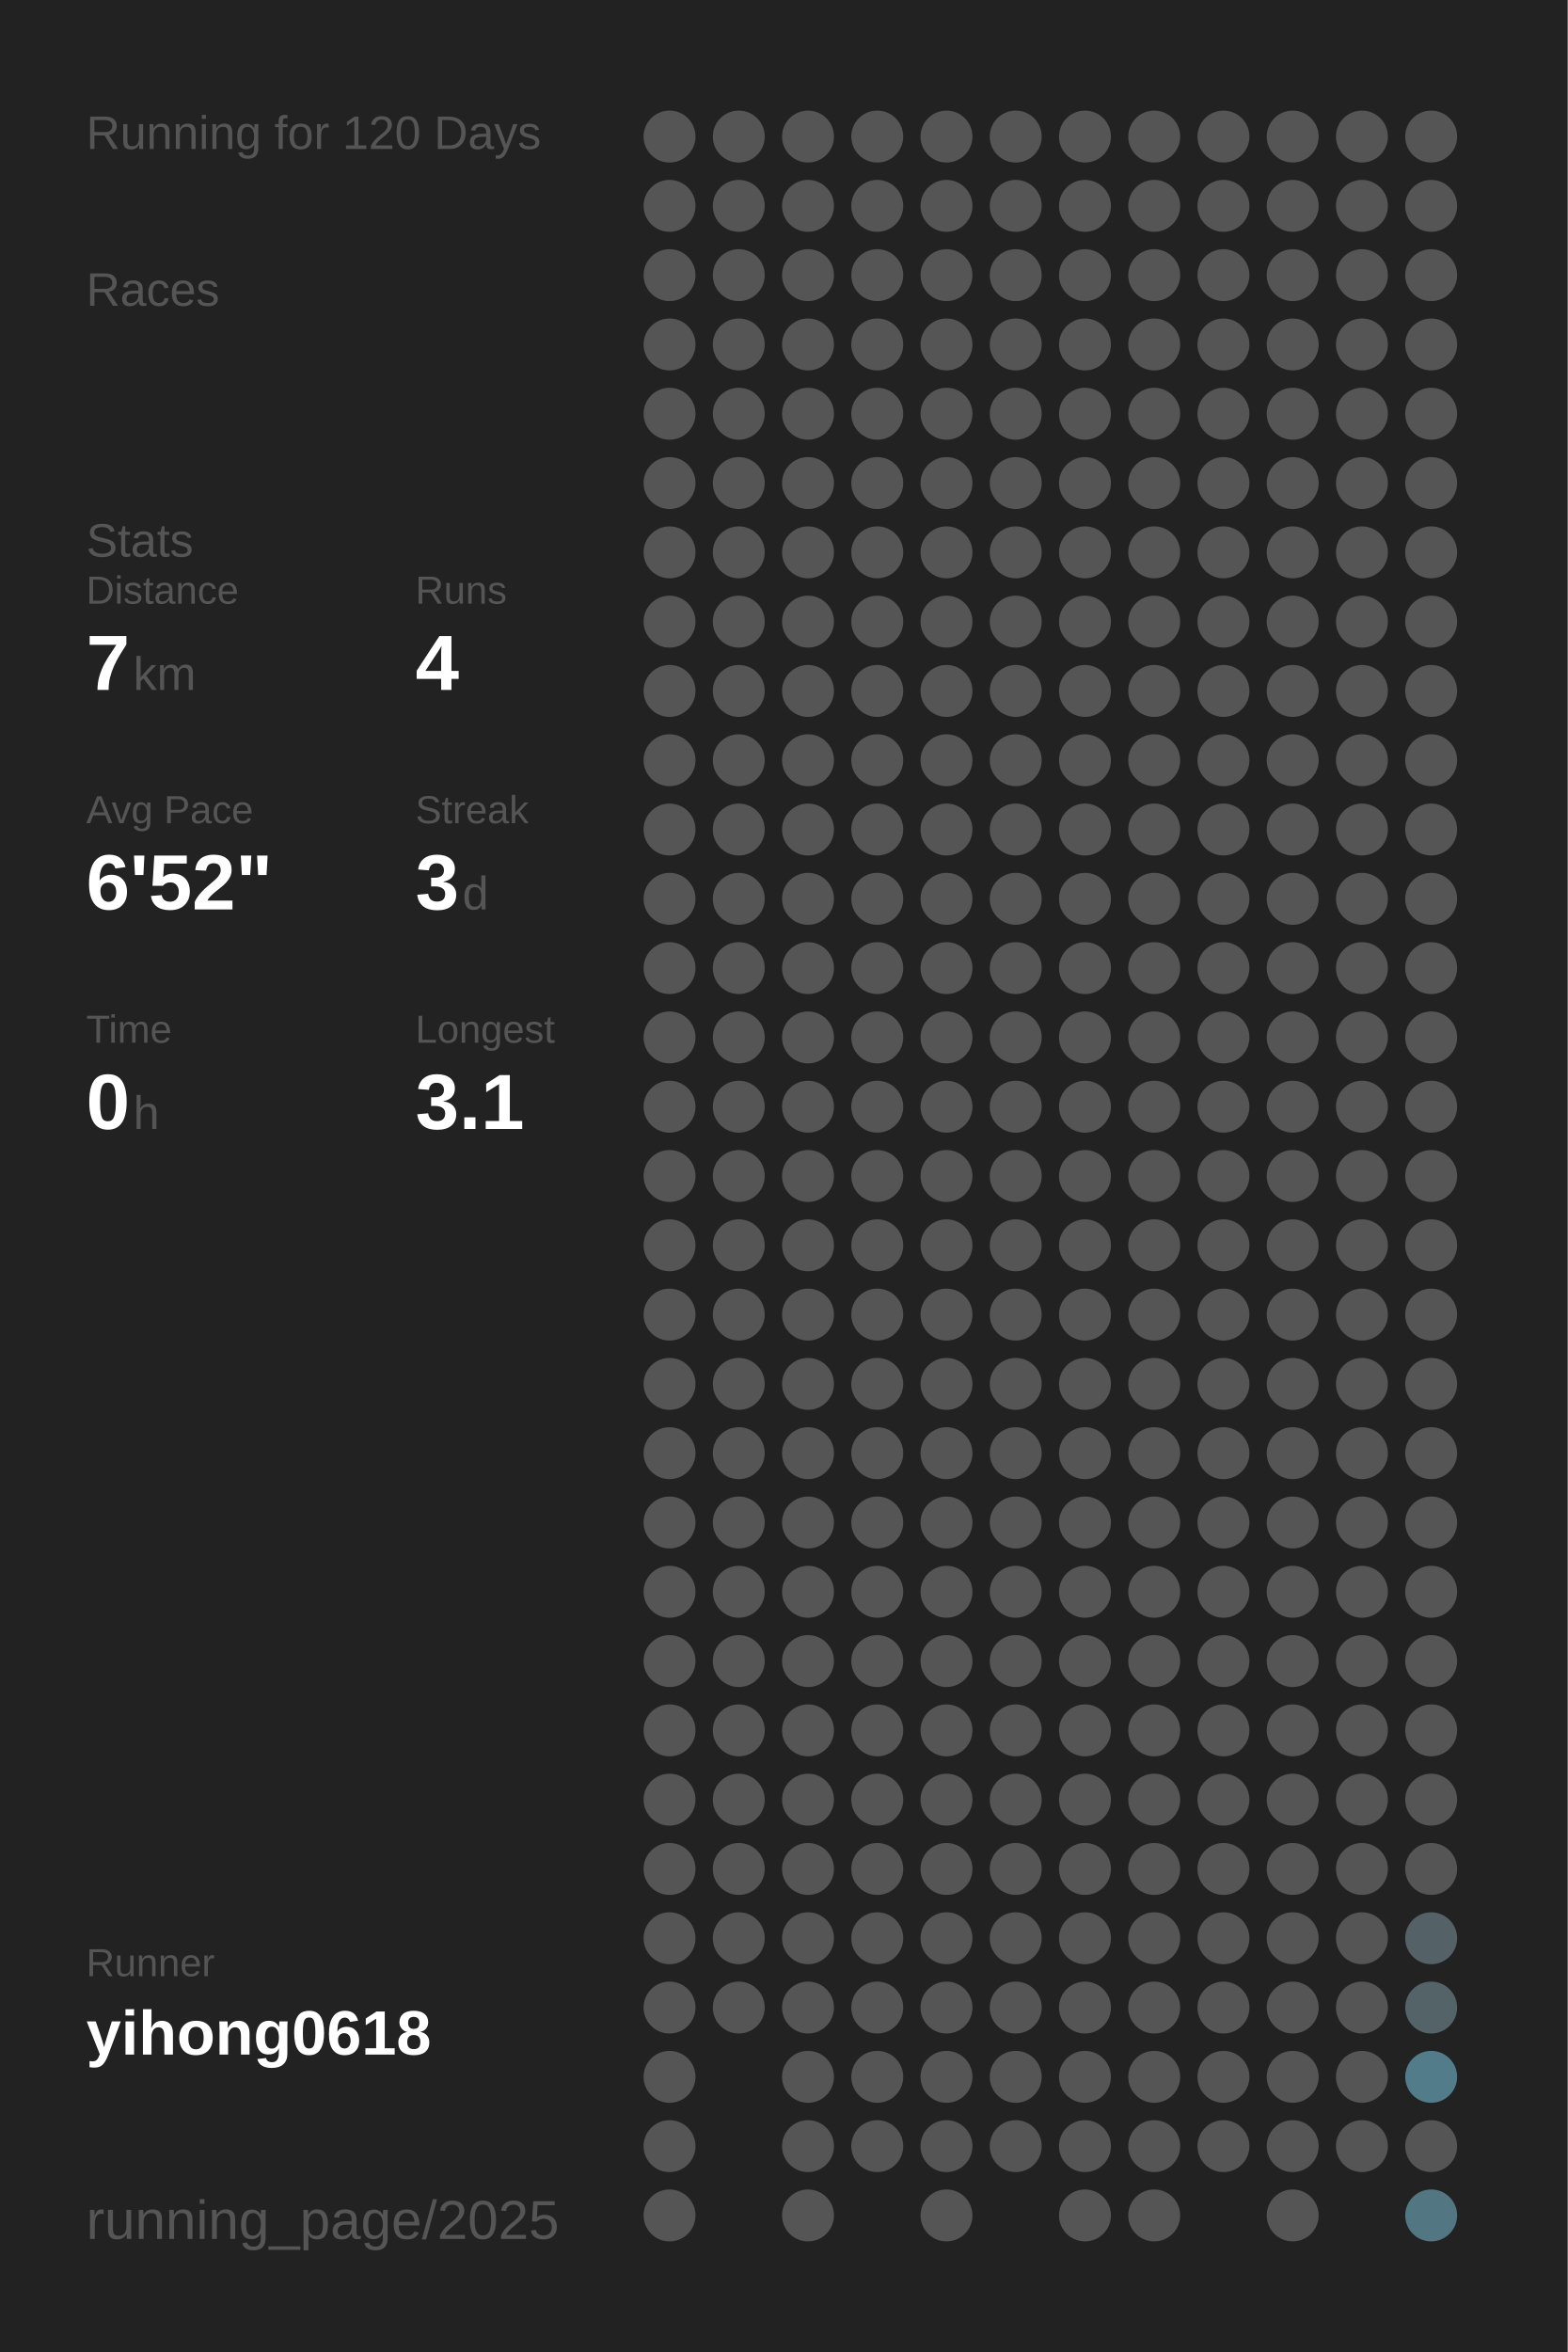
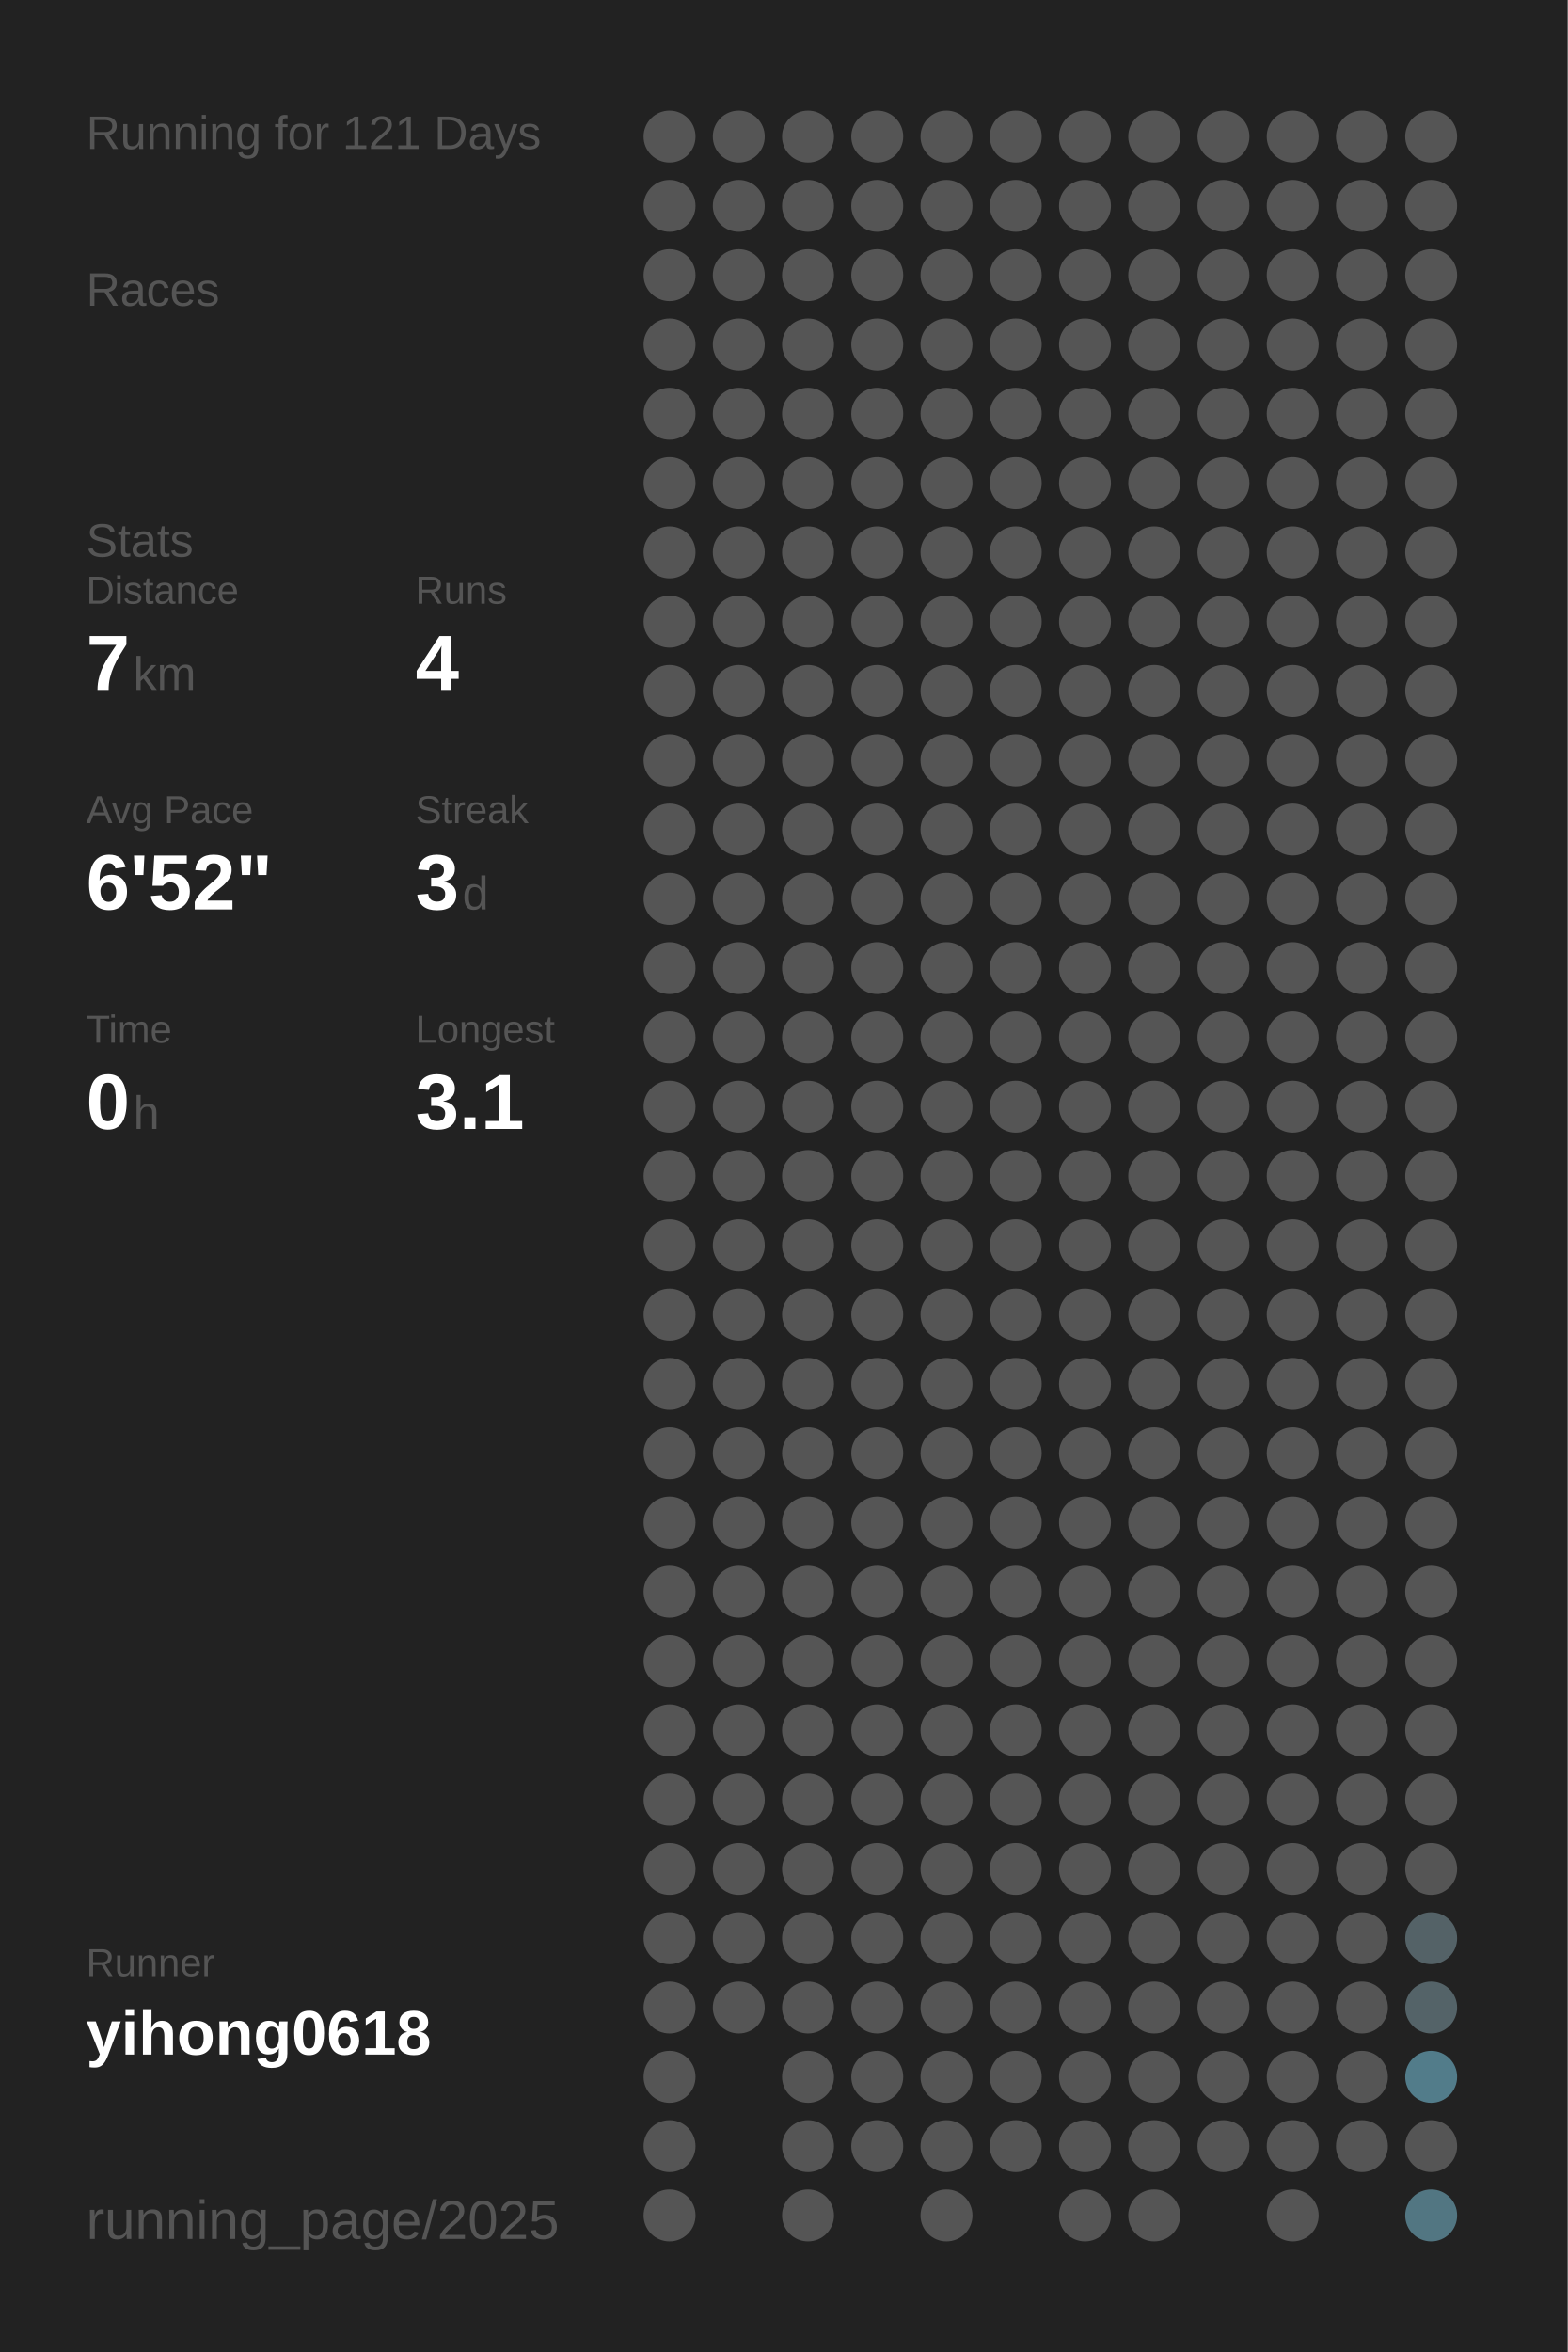
<svg xmlns="http://www.w3.org/2000/svg" baseProfile="full" height="300mm" version="1.1" viewBox="0,0,200,300" width="200mm">
  <defs />
  <rect fill="#222222" height="300" width="200" x="0" y="0" />
-   <text fill="#555555" style="font-size:6px; font-family:Arial;" x="11" y="19">Running for 120 Days</text>
+   <text fill="#555555" style="font-size:6px; font-family:Arial;" x="11" y="19">Running for 121 Days</text>
  <text fill="#555555" style="font-size:6px; font-family:Arial;" x="11" y="39">Races</text>
  <text fill="#555555" style="font-size:6px; font-family:Arial;" x="11" y="71">Stats</text>
  <text fill="#555555" style="font-size:5px; font-family:Arial;" x="11" y="77">Distance</text>
  <text fill="#FFFFFF" style="font-size:10px; font-family:Arial; font-weight:bold;" x="11" y="88">7</text>
  <text fill="#555555" style="font-size:6px; font-family:Arial;" x="17" y="88">km</text>
  <text fill="#555555" style="font-size:5px; font-family:Arial;" x="53" y="77">Runs</text>
  <text fill="#FFFFFF" style="font-size:10px; font-family:Arial; font-weight:bold;" x="53" y="88">4</text>
  <text fill="#555555" style="font-size:5px; font-family:Arial;" x="11" y="105">Avg Pace</text>
  <text fill="#FFFFFF" style="font-size:10px; font-family:Arial; font-weight:bold;" x="11" y="116">6'52"</text>
  <text fill="#555555" style="font-size:5px; font-family:Arial;" x="53" y="105">Streak</text>
  <text fill="#FFFFFF" style="font-size:10px; font-family:Arial; font-weight:bold;" x="53" y="116">3</text>
  <text fill="#555555" style="font-size:6px; font-family:Arial;" x="59" y="116">d</text>
  <text fill="#555555" style="font-size:5px; font-family:Arial;" x="11" y="133">Time</text>
  <text fill="#FFFFFF" style="font-size:10px; font-family:Arial; font-weight:bold;" x="11" y="144">0</text>
  <text fill="#555555" style="font-size:6px; font-family:Arial;" x="17" y="144">h</text>
  <text fill="#555555" style="font-size:5px; font-family:Arial;" x="53" y="133">Longest</text>
  <text fill="#FFFFFF" style="font-size:10px; font-family:Arial; font-weight:bold;" x="53" y="144">3.1</text>
  <text fill="#555555" style="font-size:5px; font-family:Arial;" x="11" y="252.065">Runner</text>
  <text fill="#FFFFFF" style="font-size:8px; font-family:Arial; font-weight:bold;" x="11" y="262.065">yihong0618</text>
  <text fill="#555555" style="font-size:7px; font-family:Arial;" x="11" y="285.581">running_page/2025</text>
  <circle cx="85.417" cy="17.419" fill="#555555" r="3.312" />
  <circle cx="85.417" cy="26.258" fill="#555555" r="3.312" />
  <circle cx="85.417" cy="35.097" fill="#555555" r="3.312" />
  <circle cx="85.417" cy="43.935" fill="#555555" r="3.312" />
  <circle cx="85.417" cy="52.774" fill="#555555" r="3.312" />
  <circle cx="85.417" cy="61.613" fill="#555555" r="3.312" />
  <circle cx="85.417" cy="70.452" fill="#555555" r="3.312" />
  <circle cx="85.417" cy="79.29" fill="#555555" r="3.312" />
  <circle cx="85.417" cy="88.129" fill="#555555" r="3.312" />
  <circle cx="85.417" cy="96.968" fill="#555555" r="3.312" />
  <circle cx="85.417" cy="105.806" fill="#555555" r="3.312" />
  <circle cx="85.417" cy="114.645" fill="#555555" r="3.312" />
  <circle cx="85.417" cy="123.484" fill="#555555" r="3.312" />
  <circle cx="85.417" cy="132.323" fill="#555555" r="3.312" />
  <circle cx="85.417" cy="141.161" fill="#555555" r="3.312" />
  <circle cx="85.417" cy="150" fill="#555555" r="3.312" />
  <circle cx="85.417" cy="158.839" fill="#555555" r="3.312" />
  <circle cx="85.417" cy="167.677" fill="#555555" r="3.312" />
  <circle cx="85.417" cy="176.516" fill="#555555" r="3.312" />
  <circle cx="85.417" cy="185.355" fill="#555555" r="3.312" />
  <circle cx="85.417" cy="194.194" fill="#555555" r="3.312" />
  <circle cx="85.417" cy="203.032" fill="#555555" r="3.312" />
  <circle cx="85.417" cy="211.871" fill="#555555" r="3.312" />
  <circle cx="85.417" cy="220.71" fill="#555555" r="3.312" />
  <circle cx="85.417" cy="229.548" fill="#555555" r="3.312" />
  <circle cx="85.417" cy="238.387" fill="#555555" r="3.312" />
  <circle cx="85.417" cy="247.226" fill="#555555" r="3.312" />
  <circle cx="85.417" cy="256.065" fill="#555555" r="3.312" />
  <circle cx="85.417" cy="264.903" fill="#555555" r="3.312" />
  <circle cx="85.417" cy="273.742" fill="#555555" r="3.312" />
  <circle cx="85.417" cy="282.581" fill="#555555" r="3.312" />
  <circle cx="94.25" cy="17.419" fill="#555555" r="3.312" />
  <circle cx="94.25" cy="26.258" fill="#555555" r="3.312" />
  <circle cx="94.25" cy="35.097" fill="#555555" r="3.312" />
  <circle cx="94.25" cy="43.935" fill="#555555" r="3.312" />
  <circle cx="94.25" cy="52.774" fill="#555555" r="3.312" />
  <circle cx="94.25" cy="61.613" fill="#555555" r="3.312" />
  <circle cx="94.25" cy="70.452" fill="#555555" r="3.312" />
  <circle cx="94.25" cy="79.29" fill="#555555" r="3.312" />
  <circle cx="94.25" cy="88.129" fill="#555555" r="3.312" />
  <circle cx="94.25" cy="96.968" fill="#555555" r="3.312" />
  <circle cx="94.25" cy="105.806" fill="#555555" r="3.312" />
  <circle cx="94.25" cy="114.645" fill="#555555" r="3.312" />
  <circle cx="94.25" cy="123.484" fill="#555555" r="3.312" />
  <circle cx="94.25" cy="132.323" fill="#555555" r="3.312" />
  <circle cx="94.25" cy="141.161" fill="#555555" r="3.312" />
  <circle cx="94.25" cy="150" fill="#555555" r="3.312" />
  <circle cx="94.25" cy="158.839" fill="#555555" r="3.312" />
  <circle cx="94.25" cy="167.677" fill="#555555" r="3.312" />
  <circle cx="94.25" cy="176.516" fill="#555555" r="3.312" />
  <circle cx="94.25" cy="185.355" fill="#555555" r="3.312" />
  <circle cx="94.25" cy="194.194" fill="#555555" r="3.312" />
  <circle cx="94.25" cy="203.032" fill="#555555" r="3.312" />
  <circle cx="94.25" cy="211.871" fill="#555555" r="3.312" />
  <circle cx="94.25" cy="220.71" fill="#555555" r="3.312" />
  <circle cx="94.25" cy="229.548" fill="#555555" r="3.312" />
  <circle cx="94.25" cy="238.387" fill="#555555" r="3.312" />
  <circle cx="94.25" cy="247.226" fill="#555555" r="3.312" />
  <circle cx="94.25" cy="256.065" fill="#555555" r="3.312" />
  <circle cx="103.083" cy="17.419" fill="#555555" r="3.312" />
  <circle cx="103.083" cy="26.258" fill="#555555" r="3.312" />
  <circle cx="103.083" cy="35.097" fill="#555555" r="3.312" />
  <circle cx="103.083" cy="43.935" fill="#555555" r="3.312" />
  <circle cx="103.083" cy="52.774" fill="#555555" r="3.312" />
  <circle cx="103.083" cy="61.613" fill="#555555" r="3.312" />
  <circle cx="103.083" cy="70.452" fill="#555555" r="3.312" />
  <circle cx="103.083" cy="79.29" fill="#555555" r="3.312" />
  <circle cx="103.083" cy="88.129" fill="#555555" r="3.312" />
  <circle cx="103.083" cy="96.968" fill="#555555" r="3.312" />
  <circle cx="103.083" cy="105.806" fill="#555555" r="3.312" />
  <circle cx="103.083" cy="114.645" fill="#555555" r="3.312" />
  <circle cx="103.083" cy="123.484" fill="#555555" r="3.312" />
  <circle cx="103.083" cy="132.323" fill="#555555" r="3.312" />
  <circle cx="103.083" cy="141.161" fill="#555555" r="3.312" />
  <circle cx="103.083" cy="150" fill="#555555" r="3.312" />
  <circle cx="103.083" cy="158.839" fill="#555555" r="3.312" />
  <circle cx="103.083" cy="167.677" fill="#555555" r="3.312" />
  <circle cx="103.083" cy="176.516" fill="#555555" r="3.312" />
  <circle cx="103.083" cy="185.355" fill="#555555" r="3.312" />
  <circle cx="103.083" cy="194.194" fill="#555555" r="3.312" />
  <circle cx="103.083" cy="203.032" fill="#555555" r="3.312" />
  <circle cx="103.083" cy="211.871" fill="#555555" r="3.312" />
  <circle cx="103.083" cy="220.71" fill="#555555" r="3.312" />
  <circle cx="103.083" cy="229.548" fill="#555555" r="3.312" />
  <circle cx="103.083" cy="238.387" fill="#555555" r="3.312" />
  <circle cx="103.083" cy="247.226" fill="#555555" r="3.312" />
  <circle cx="103.083" cy="256.065" fill="#555555" r="3.312" />
  <circle cx="103.083" cy="264.903" fill="#555555" r="3.312" />
  <circle cx="103.083" cy="273.742" fill="#555555" r="3.312" />
  <circle cx="103.083" cy="282.581" fill="#555555" r="3.312" />
  <circle cx="111.917" cy="17.419" fill="#555555" r="3.312" />
  <circle cx="111.917" cy="26.258" fill="#555555" r="3.312" />
  <circle cx="111.917" cy="35.097" fill="#555555" r="3.312" />
  <circle cx="111.917" cy="43.935" fill="#555555" r="3.312" />
  <circle cx="111.917" cy="52.774" fill="#555555" r="3.312" />
  <circle cx="111.917" cy="61.613" fill="#555555" r="3.312" />
  <circle cx="111.917" cy="70.452" fill="#555555" r="3.312" />
  <circle cx="111.917" cy="79.29" fill="#555555" r="3.312" />
  <circle cx="111.917" cy="88.129" fill="#555555" r="3.312" />
  <circle cx="111.917" cy="96.968" fill="#555555" r="3.312" />
  <circle cx="111.917" cy="105.806" fill="#555555" r="3.312" />
  <circle cx="111.917" cy="114.645" fill="#555555" r="3.312" />
  <circle cx="111.917" cy="123.484" fill="#555555" r="3.312" />
  <circle cx="111.917" cy="132.323" fill="#555555" r="3.312" />
  <circle cx="111.917" cy="141.161" fill="#555555" r="3.312" />
  <circle cx="111.917" cy="150" fill="#555555" r="3.312" />
  <circle cx="111.917" cy="158.839" fill="#555555" r="3.312" />
  <circle cx="111.917" cy="167.677" fill="#555555" r="3.312" />
  <circle cx="111.917" cy="176.516" fill="#555555" r="3.312" />
  <circle cx="111.917" cy="185.355" fill="#555555" r="3.312" />
  <circle cx="111.917" cy="194.194" fill="#555555" r="3.312" />
  <circle cx="111.917" cy="203.032" fill="#555555" r="3.312" />
  <circle cx="111.917" cy="211.871" fill="#555555" r="3.312" />
  <circle cx="111.917" cy="220.71" fill="#555555" r="3.312" />
  <circle cx="111.917" cy="229.548" fill="#555555" r="3.312" />
  <circle cx="111.917" cy="238.387" fill="#555555" r="3.312" />
  <circle cx="111.917" cy="247.226" fill="#555555" r="3.312" />
  <circle cx="111.917" cy="256.065" fill="#555555" r="3.312" />
  <circle cx="111.917" cy="264.903" fill="#555555" r="3.312" />
  <circle cx="111.917" cy="273.742" fill="#555555" r="3.312" />
  <circle cx="120.75" cy="17.419" fill="#555555" r="3.312" />
  <circle cx="120.75" cy="26.258" fill="#555555" r="3.312" />
  <circle cx="120.75" cy="35.097" fill="#555555" r="3.312" />
  <circle cx="120.75" cy="43.935" fill="#555555" r="3.312" />
  <circle cx="120.75" cy="52.774" fill="#555555" r="3.312" />
  <circle cx="120.75" cy="61.613" fill="#555555" r="3.312" />
  <circle cx="120.75" cy="70.452" fill="#555555" r="3.312" />
  <circle cx="120.75" cy="79.29" fill="#555555" r="3.312" />
  <circle cx="120.75" cy="88.129" fill="#555555" r="3.312" />
  <circle cx="120.75" cy="96.968" fill="#555555" r="3.312" />
  <circle cx="120.75" cy="105.806" fill="#555555" r="3.312" />
  <circle cx="120.75" cy="114.645" fill="#555555" r="3.312" />
  <circle cx="120.75" cy="123.484" fill="#555555" r="3.312" />
  <circle cx="120.75" cy="132.323" fill="#555555" r="3.312" />
  <circle cx="120.75" cy="141.161" fill="#555555" r="3.312" />
  <circle cx="120.75" cy="150" fill="#555555" r="3.312" />
  <circle cx="120.75" cy="158.839" fill="#555555" r="3.312" />
  <circle cx="120.75" cy="167.677" fill="#555555" r="3.312" />
  <circle cx="120.75" cy="176.516" fill="#555555" r="3.312" />
  <circle cx="120.75" cy="185.355" fill="#555555" r="3.312" />
  <circle cx="120.75" cy="194.194" fill="#555555" r="3.312" />
  <circle cx="120.75" cy="203.032" fill="#555555" r="3.312" />
  <circle cx="120.75" cy="211.871" fill="#555555" r="3.312" />
  <circle cx="120.75" cy="220.71" fill="#555555" r="3.312" />
  <circle cx="120.75" cy="229.548" fill="#555555" r="3.312" />
  <circle cx="120.75" cy="238.387" fill="#555555" r="3.312" />
  <circle cx="120.75" cy="247.226" fill="#555555" r="3.312" />
  <circle cx="120.75" cy="256.065" fill="#555555" r="3.312" />
  <circle cx="120.75" cy="264.903" fill="#555555" r="3.312" />
  <circle cx="120.75" cy="273.742" fill="#555555" r="3.312" />
  <circle cx="120.75" cy="282.581" fill="#555555" r="3.312" />
  <circle cx="129.583" cy="17.419" fill="#555555" r="3.312" />
  <circle cx="129.583" cy="26.258" fill="#555555" r="3.312" />
  <circle cx="129.583" cy="35.097" fill="#555555" r="3.312" />
  <circle cx="129.583" cy="43.935" fill="#555555" r="3.312" />
  <circle cx="129.583" cy="52.774" fill="#555555" r="3.312" />
  <circle cx="129.583" cy="61.613" fill="#555555" r="3.312" />
  <circle cx="129.583" cy="70.452" fill="#555555" r="3.312" />
  <circle cx="129.583" cy="79.29" fill="#555555" r="3.312" />
  <circle cx="129.583" cy="88.129" fill="#555555" r="3.312" />
  <circle cx="129.583" cy="96.968" fill="#555555" r="3.312" />
  <circle cx="129.583" cy="105.806" fill="#555555" r="3.312" />
  <circle cx="129.583" cy="114.645" fill="#555555" r="3.312" />
  <circle cx="129.583" cy="123.484" fill="#555555" r="3.312" />
  <circle cx="129.583" cy="132.323" fill="#555555" r="3.312" />
  <circle cx="129.583" cy="141.161" fill="#555555" r="3.312" />
  <circle cx="129.583" cy="150" fill="#555555" r="3.312" />
  <circle cx="129.583" cy="158.839" fill="#555555" r="3.312" />
  <circle cx="129.583" cy="167.677" fill="#555555" r="3.312" />
  <circle cx="129.583" cy="176.516" fill="#555555" r="3.312" />
  <circle cx="129.583" cy="185.355" fill="#555555" r="3.312" />
  <circle cx="129.583" cy="194.194" fill="#555555" r="3.312" />
  <circle cx="129.583" cy="203.032" fill="#555555" r="3.312" />
  <circle cx="129.583" cy="211.871" fill="#555555" r="3.312" />
  <circle cx="129.583" cy="220.71" fill="#555555" r="3.312" />
  <circle cx="129.583" cy="229.548" fill="#555555" r="3.312" />
  <circle cx="129.583" cy="238.387" fill="#555555" r="3.312" />
  <circle cx="129.583" cy="247.226" fill="#555555" r="3.312" />
  <circle cx="129.583" cy="256.065" fill="#555555" r="3.312" />
  <circle cx="129.583" cy="264.903" fill="#555555" r="3.312" />
  <circle cx="129.583" cy="273.742" fill="#555555" r="3.312" />
  <circle cx="138.417" cy="17.419" fill="#555555" r="3.312" />
  <circle cx="138.417" cy="26.258" fill="#555555" r="3.312" />
  <circle cx="138.417" cy="35.097" fill="#555555" r="3.312" />
  <circle cx="138.417" cy="43.935" fill="#555555" r="3.312" />
  <circle cx="138.417" cy="52.774" fill="#555555" r="3.312" />
  <circle cx="138.417" cy="61.613" fill="#555555" r="3.312" />
  <circle cx="138.417" cy="70.452" fill="#555555" r="3.312" />
  <circle cx="138.417" cy="79.29" fill="#555555" r="3.312" />
  <circle cx="138.417" cy="88.129" fill="#555555" r="3.312" />
  <circle cx="138.417" cy="96.968" fill="#555555" r="3.312" />
  <circle cx="138.417" cy="105.806" fill="#555555" r="3.312" />
  <circle cx="138.417" cy="114.645" fill="#555555" r="3.312" />
  <circle cx="138.417" cy="123.484" fill="#555555" r="3.312" />
  <circle cx="138.417" cy="132.323" fill="#555555" r="3.312" />
  <circle cx="138.417" cy="141.161" fill="#555555" r="3.312" />
  <circle cx="138.417" cy="150" fill="#555555" r="3.312" />
  <circle cx="138.417" cy="158.839" fill="#555555" r="3.312" />
  <circle cx="138.417" cy="167.677" fill="#555555" r="3.312" />
  <circle cx="138.417" cy="176.516" fill="#555555" r="3.312" />
  <circle cx="138.417" cy="185.355" fill="#555555" r="3.312" />
  <circle cx="138.417" cy="194.194" fill="#555555" r="3.312" />
  <circle cx="138.417" cy="203.032" fill="#555555" r="3.312" />
  <circle cx="138.417" cy="211.871" fill="#555555" r="3.312" />
  <circle cx="138.417" cy="220.71" fill="#555555" r="3.312" />
  <circle cx="138.417" cy="229.548" fill="#555555" r="3.312" />
  <circle cx="138.417" cy="238.387" fill="#555555" r="3.312" />
  <circle cx="138.417" cy="247.226" fill="#555555" r="3.312" />
  <circle cx="138.417" cy="256.065" fill="#555555" r="3.312" />
  <circle cx="138.417" cy="264.903" fill="#555555" r="3.312" />
  <circle cx="138.417" cy="273.742" fill="#555555" r="3.312" />
  <circle cx="138.417" cy="282.581" fill="#555555" r="3.312" />
  <circle cx="147.25" cy="17.419" fill="#555555" r="3.312" />
  <circle cx="147.25" cy="26.258" fill="#555555" r="3.312" />
  <circle cx="147.25" cy="35.097" fill="#555555" r="3.312" />
  <circle cx="147.25" cy="43.935" fill="#555555" r="3.312" />
  <circle cx="147.25" cy="52.774" fill="#555555" r="3.312" />
  <circle cx="147.25" cy="61.613" fill="#555555" r="3.312" />
  <circle cx="147.25" cy="70.452" fill="#555555" r="3.312" />
  <circle cx="147.25" cy="79.29" fill="#555555" r="3.312" />
  <circle cx="147.25" cy="88.129" fill="#555555" r="3.312" />
  <circle cx="147.25" cy="96.968" fill="#555555" r="3.312" />
  <circle cx="147.25" cy="105.806" fill="#555555" r="3.312" />
  <circle cx="147.25" cy="114.645" fill="#555555" r="3.312" />
  <circle cx="147.25" cy="123.484" fill="#555555" r="3.312" />
  <circle cx="147.25" cy="132.323" fill="#555555" r="3.312" />
  <circle cx="147.25" cy="141.161" fill="#555555" r="3.312" />
  <circle cx="147.25" cy="150" fill="#555555" r="3.312" />
  <circle cx="147.25" cy="158.839" fill="#555555" r="3.312" />
  <circle cx="147.25" cy="167.677" fill="#555555" r="3.312" />
  <circle cx="147.25" cy="176.516" fill="#555555" r="3.312" />
  <circle cx="147.25" cy="185.355" fill="#555555" r="3.312" />
  <circle cx="147.25" cy="194.194" fill="#555555" r="3.312" />
  <circle cx="147.25" cy="203.032" fill="#555555" r="3.312" />
  <circle cx="147.25" cy="211.871" fill="#555555" r="3.312" />
  <circle cx="147.25" cy="220.71" fill="#555555" r="3.312" />
  <circle cx="147.25" cy="229.548" fill="#555555" r="3.312" />
  <circle cx="147.25" cy="238.387" fill="#555555" r="3.312" />
  <circle cx="147.25" cy="247.226" fill="#555555" r="3.312" />
  <circle cx="147.25" cy="256.065" fill="#555555" r="3.312" />
  <circle cx="147.25" cy="264.903" fill="#555555" r="3.312" />
  <circle cx="147.25" cy="273.742" fill="#555555" r="3.312" />
  <circle cx="147.25" cy="282.581" fill="#555555" r="3.312" />
  <circle cx="156.083" cy="17.419" fill="#555555" r="3.312" />
  <circle cx="156.083" cy="26.258" fill="#555555" r="3.312" />
  <circle cx="156.083" cy="35.097" fill="#555555" r="3.312" />
  <circle cx="156.083" cy="43.935" fill="#555555" r="3.312" />
  <circle cx="156.083" cy="52.774" fill="#555555" r="3.312" />
  <circle cx="156.083" cy="61.613" fill="#555555" r="3.312" />
  <circle cx="156.083" cy="70.452" fill="#555555" r="3.312" />
  <circle cx="156.083" cy="79.29" fill="#555555" r="3.312" />
  <circle cx="156.083" cy="88.129" fill="#555555" r="3.312" />
  <circle cx="156.083" cy="96.968" fill="#555555" r="3.312" />
  <circle cx="156.083" cy="105.806" fill="#555555" r="3.312" />
  <circle cx="156.083" cy="114.645" fill="#555555" r="3.312" />
  <circle cx="156.083" cy="123.484" fill="#555555" r="3.312" />
  <circle cx="156.083" cy="132.323" fill="#555555" r="3.312" />
  <circle cx="156.083" cy="141.161" fill="#555555" r="3.312" />
  <circle cx="156.083" cy="150" fill="#555555" r="3.312" />
  <circle cx="156.083" cy="158.839" fill="#555555" r="3.312" />
  <circle cx="156.083" cy="167.677" fill="#555555" r="3.312" />
  <circle cx="156.083" cy="176.516" fill="#555555" r="3.312" />
  <circle cx="156.083" cy="185.355" fill="#555555" r="3.312" />
  <circle cx="156.083" cy="194.194" fill="#555555" r="3.312" />
  <circle cx="156.083" cy="203.032" fill="#555555" r="3.312" />
  <circle cx="156.083" cy="211.871" fill="#555555" r="3.312" />
  <circle cx="156.083" cy="220.71" fill="#555555" r="3.312" />
  <circle cx="156.083" cy="229.548" fill="#555555" r="3.312" />
  <circle cx="156.083" cy="238.387" fill="#555555" r="3.312" />
  <circle cx="156.083" cy="247.226" fill="#555555" r="3.312" />
  <circle cx="156.083" cy="256.065" fill="#555555" r="3.312" />
  <circle cx="156.083" cy="264.903" fill="#555555" r="3.312" />
  <circle cx="156.083" cy="273.742" fill="#555555" r="3.312" />
  <circle cx="164.917" cy="17.419" fill="#555555" r="3.312" />
  <circle cx="164.917" cy="26.258" fill="#555555" r="3.312" />
  <circle cx="164.917" cy="35.097" fill="#555555" r="3.312" />
  <circle cx="164.917" cy="43.935" fill="#555555" r="3.312" />
  <circle cx="164.917" cy="52.774" fill="#555555" r="3.312" />
  <circle cx="164.917" cy="61.613" fill="#555555" r="3.312" />
  <circle cx="164.917" cy="70.452" fill="#555555" r="3.312" />
  <circle cx="164.917" cy="79.29" fill="#555555" r="3.312" />
  <circle cx="164.917" cy="88.129" fill="#555555" r="3.312" />
  <circle cx="164.917" cy="96.968" fill="#555555" r="3.312" />
  <circle cx="164.917" cy="105.806" fill="#555555" r="3.312" />
  <circle cx="164.917" cy="114.645" fill="#555555" r="3.312" />
  <circle cx="164.917" cy="123.484" fill="#555555" r="3.312" />
  <circle cx="164.917" cy="132.323" fill="#555555" r="3.312" />
  <circle cx="164.917" cy="141.161" fill="#555555" r="3.312" />
  <circle cx="164.917" cy="150" fill="#555555" r="3.312" />
  <circle cx="164.917" cy="158.839" fill="#555555" r="3.312" />
  <circle cx="164.917" cy="167.677" fill="#555555" r="3.312" />
  <circle cx="164.917" cy="176.516" fill="#555555" r="3.312" />
  <circle cx="164.917" cy="185.355" fill="#555555" r="3.312" />
  <circle cx="164.917" cy="194.194" fill="#555555" r="3.312" />
  <circle cx="164.917" cy="203.032" fill="#555555" r="3.312" />
  <circle cx="164.917" cy="211.871" fill="#555555" r="3.312" />
  <circle cx="164.917" cy="220.71" fill="#555555" r="3.312" />
  <circle cx="164.917" cy="229.548" fill="#555555" r="3.312" />
  <circle cx="164.917" cy="238.387" fill="#555555" r="3.312" />
  <circle cx="164.917" cy="247.226" fill="#555555" r="3.312" />
  <circle cx="164.917" cy="256.065" fill="#555555" r="3.312" />
  <circle cx="164.917" cy="264.903" fill="#555555" r="3.312" />
  <circle cx="164.917" cy="273.742" fill="#555555" r="3.312" />
  <circle cx="164.917" cy="282.581" fill="#555555" r="3.312" />
  <circle cx="173.75" cy="17.419" fill="#555555" r="3.312" />
  <circle cx="173.75" cy="26.258" fill="#555555" r="3.312" />
  <circle cx="173.75" cy="35.097" fill="#555555" r="3.312" />
  <circle cx="173.75" cy="43.935" fill="#555555" r="3.312" />
  <circle cx="173.75" cy="52.774" fill="#555555" r="3.312" />
  <circle cx="173.75" cy="61.613" fill="#555555" r="3.312" />
  <circle cx="173.75" cy="70.452" fill="#555555" r="3.312" />
  <circle cx="173.75" cy="79.29" fill="#555555" r="3.312" />
  <circle cx="173.75" cy="88.129" fill="#555555" r="3.312" />
  <circle cx="173.75" cy="96.968" fill="#555555" r="3.312" />
  <circle cx="173.75" cy="105.806" fill="#555555" r="3.312" />
  <circle cx="173.75" cy="114.645" fill="#555555" r="3.312" />
  <circle cx="173.75" cy="123.484" fill="#555555" r="3.312" />
  <circle cx="173.75" cy="132.323" fill="#555555" r="3.312" />
  <circle cx="173.75" cy="141.161" fill="#555555" r="3.312" />
  <circle cx="173.75" cy="150" fill="#555555" r="3.312" />
  <circle cx="173.75" cy="158.839" fill="#555555" r="3.312" />
  <circle cx="173.75" cy="167.677" fill="#555555" r="3.312" />
  <circle cx="173.75" cy="176.516" fill="#555555" r="3.312" />
  <circle cx="173.75" cy="185.355" fill="#555555" r="3.312" />
  <circle cx="173.75" cy="194.194" fill="#555555" r="3.312" />
  <circle cx="173.75" cy="203.032" fill="#555555" r="3.312" />
  <circle cx="173.75" cy="211.871" fill="#555555" r="3.312" />
  <circle cx="173.75" cy="220.71" fill="#555555" r="3.312" />
  <circle cx="173.75" cy="229.548" fill="#555555" r="3.312" />
  <circle cx="173.75" cy="238.387" fill="#555555" r="3.312" />
  <circle cx="173.75" cy="247.226" fill="#555555" r="3.312" />
  <circle cx="173.75" cy="256.065" fill="#555555" r="3.312" />
  <circle cx="173.75" cy="264.903" fill="#555555" r="3.312" />
  <circle cx="173.75" cy="273.742" fill="#555555" r="3.312" />
  <circle cx="182.583" cy="17.419" fill="#555555" r="3.312" />
  <circle cx="182.583" cy="26.258" fill="#555555" r="3.312" />
  <circle cx="182.583" cy="35.097" fill="#555555" r="3.312" />
  <circle cx="182.583" cy="43.935" fill="#555555" r="3.312" />
  <circle cx="182.583" cy="52.774" fill="#555555" r="3.312" />
  <circle cx="182.583" cy="61.613" fill="#555555" r="3.312" />
  <circle cx="182.583" cy="70.452" fill="#555555" r="3.312" />
  <circle cx="182.583" cy="79.29" fill="#555555" r="3.312" />
  <circle cx="182.583" cy="88.129" fill="#555555" r="3.312" />
  <circle cx="182.583" cy="96.968" fill="#555555" r="3.312" />
  <circle cx="182.583" cy="105.806" fill="#555555" r="3.312" />
  <circle cx="182.583" cy="114.645" fill="#555555" r="3.312" />
  <circle cx="182.583" cy="123.484" fill="#555555" r="3.312" />
  <circle cx="182.583" cy="132.323" fill="#555555" r="3.312" />
  <circle cx="182.583" cy="141.161" fill="#555555" r="3.312" />
  <circle cx="182.583" cy="150" fill="#555555" r="3.312" />
  <circle cx="182.583" cy="158.839" fill="#555555" r="3.312" />
  <circle cx="182.583" cy="167.677" fill="#555555" r="3.312" />
  <circle cx="182.583" cy="176.516" fill="#555555" r="3.312" />
  <circle cx="182.583" cy="185.355" fill="#555555" r="3.312" />
  <circle cx="182.583" cy="194.194" fill="#555555" r="3.312" />
  <circle cx="182.583" cy="203.032" fill="#555555" r="3.312" />
  <circle cx="182.583" cy="211.871" fill="#555555" r="3.312" />
  <circle cx="182.583" cy="220.71" fill="#555555" r="3.312" />
  <circle cx="182.583" cy="229.548" fill="#555555" r="3.312" />
  <circle cx="182.583" cy="238.387" fill="#555555" r="3.312" />
  <circle cx="182.583" cy="247.226" fill="#546267" r="3.312" />
  <circle cx="182.583" cy="256.065" fill="#546368" r="3.312" />
  <circle cx="182.583" cy="264.903" fill="#527c8a" r="3.312" />
  <circle cx="182.583" cy="273.742" fill="#555555" r="3.312" />
  <circle cx="182.583" cy="282.581" fill="#527682" r="3.312" />
</svg>
